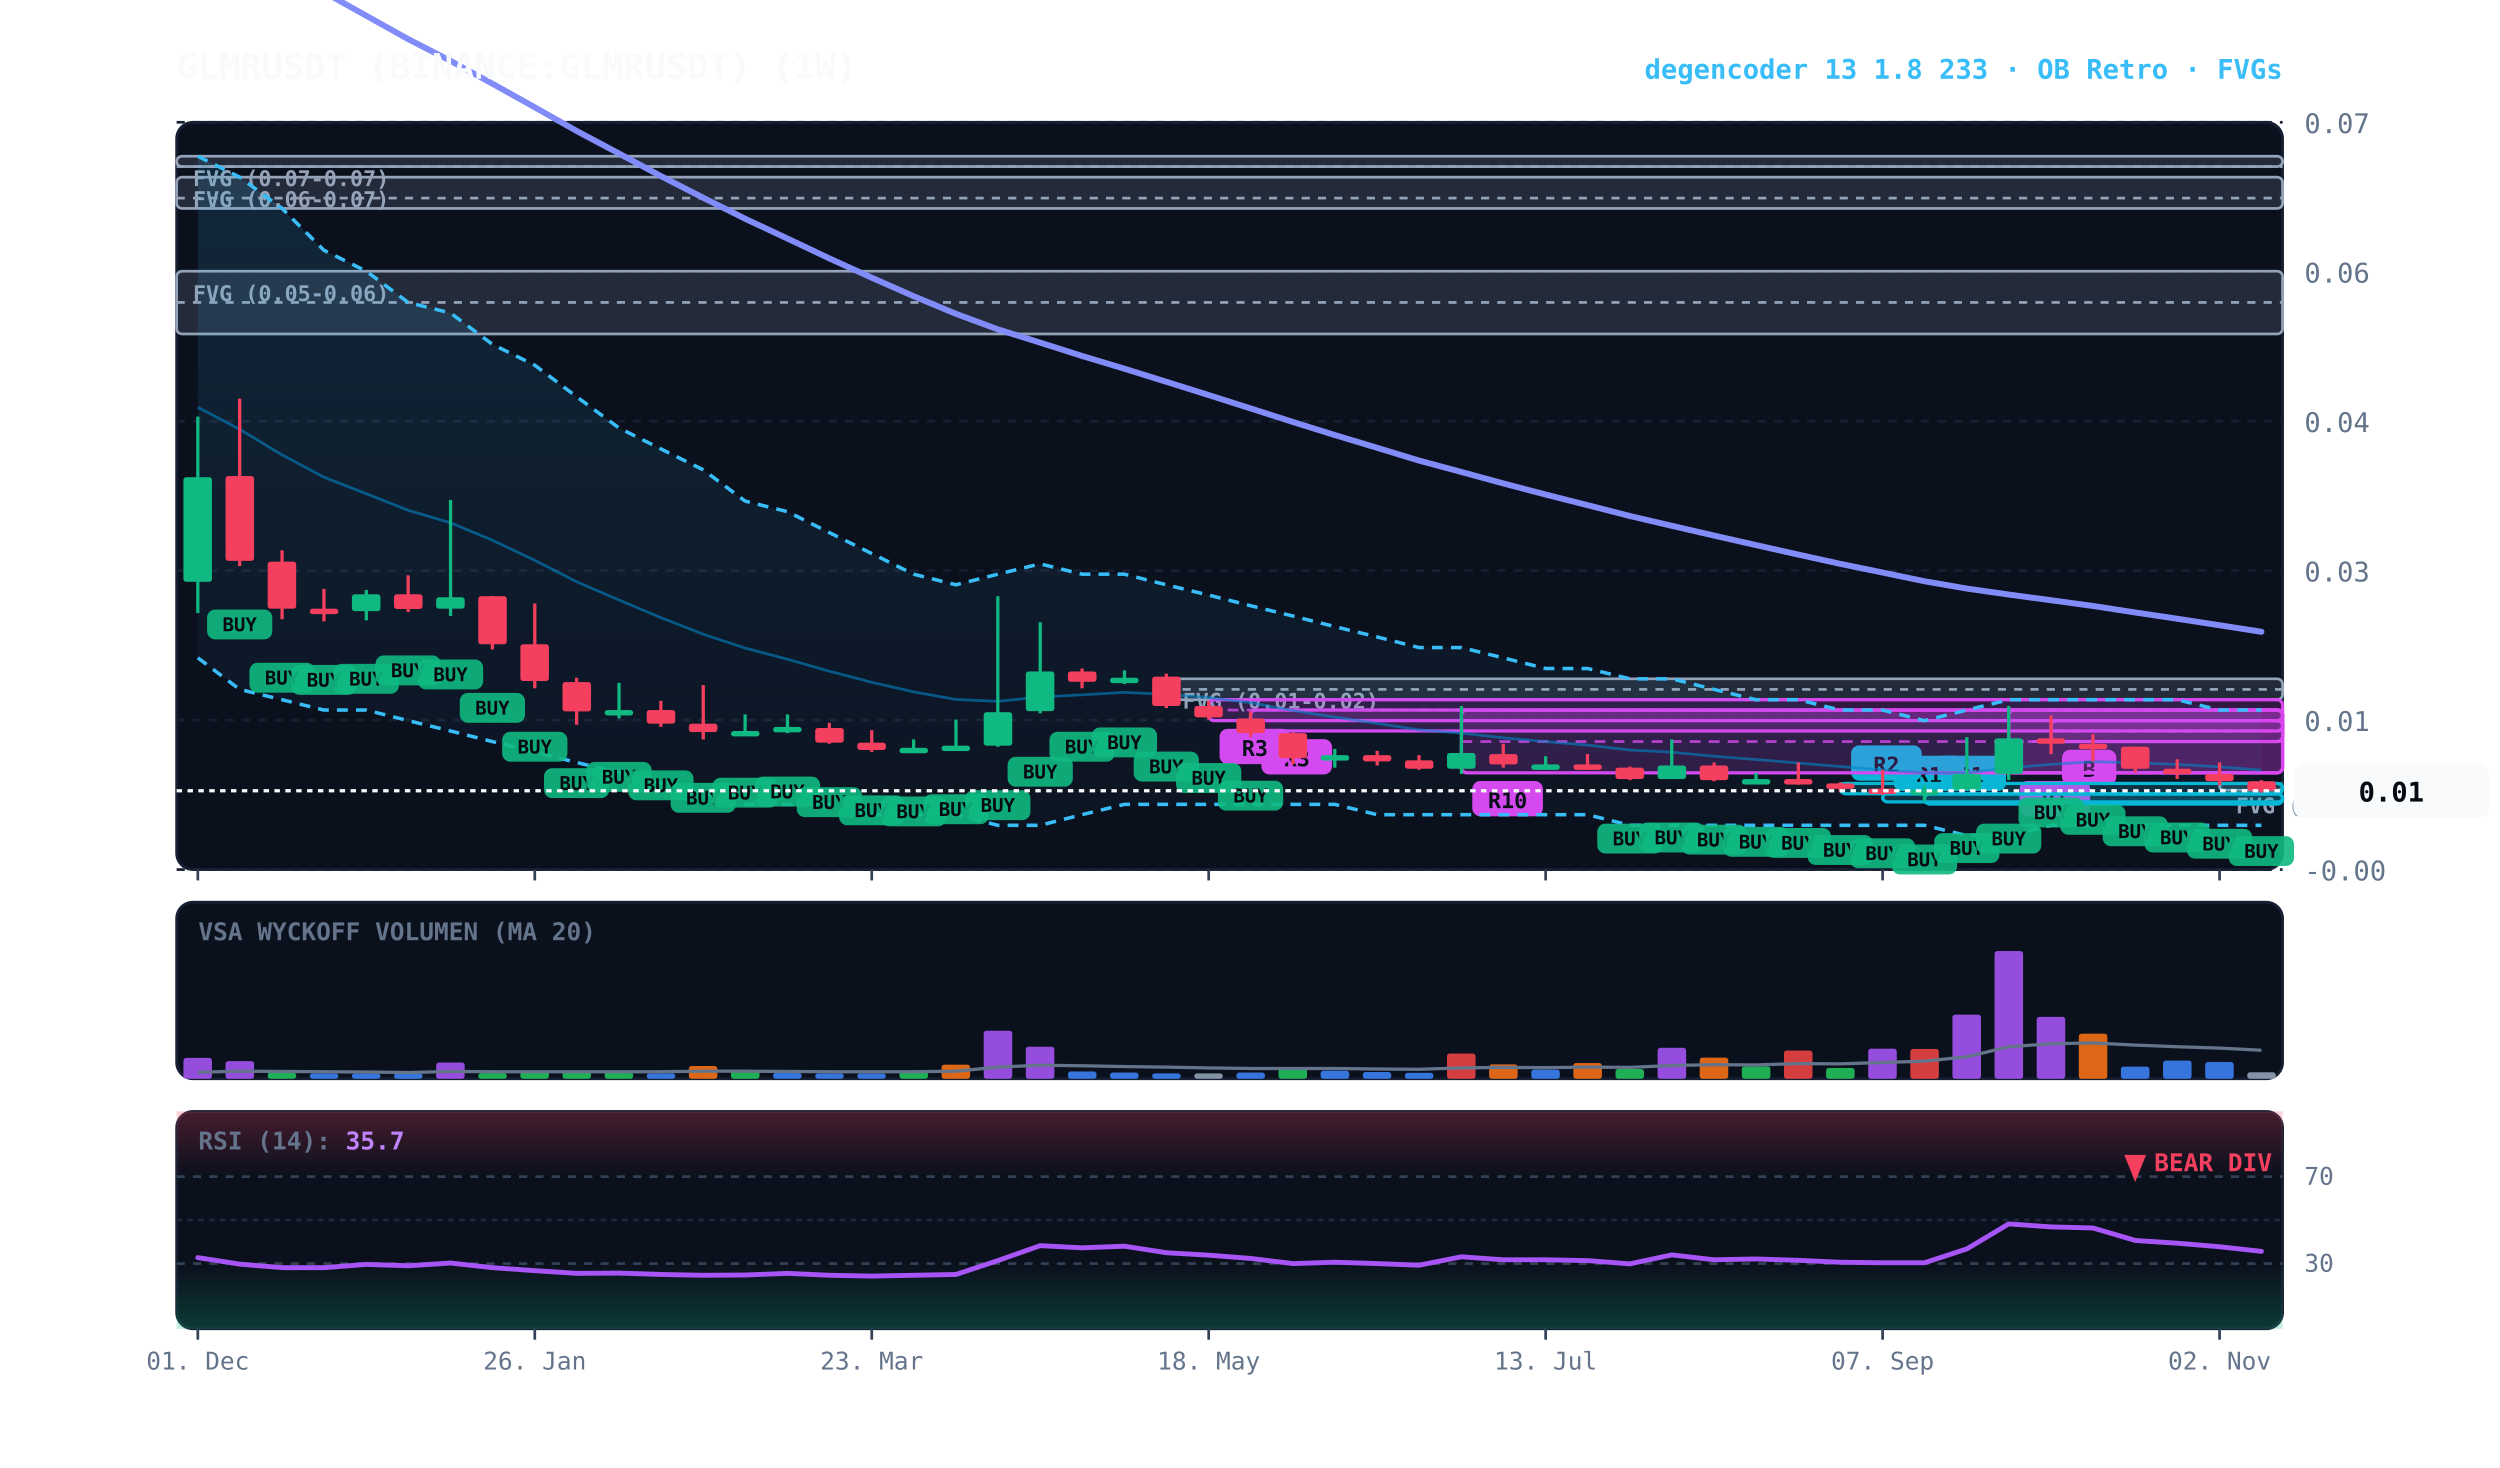
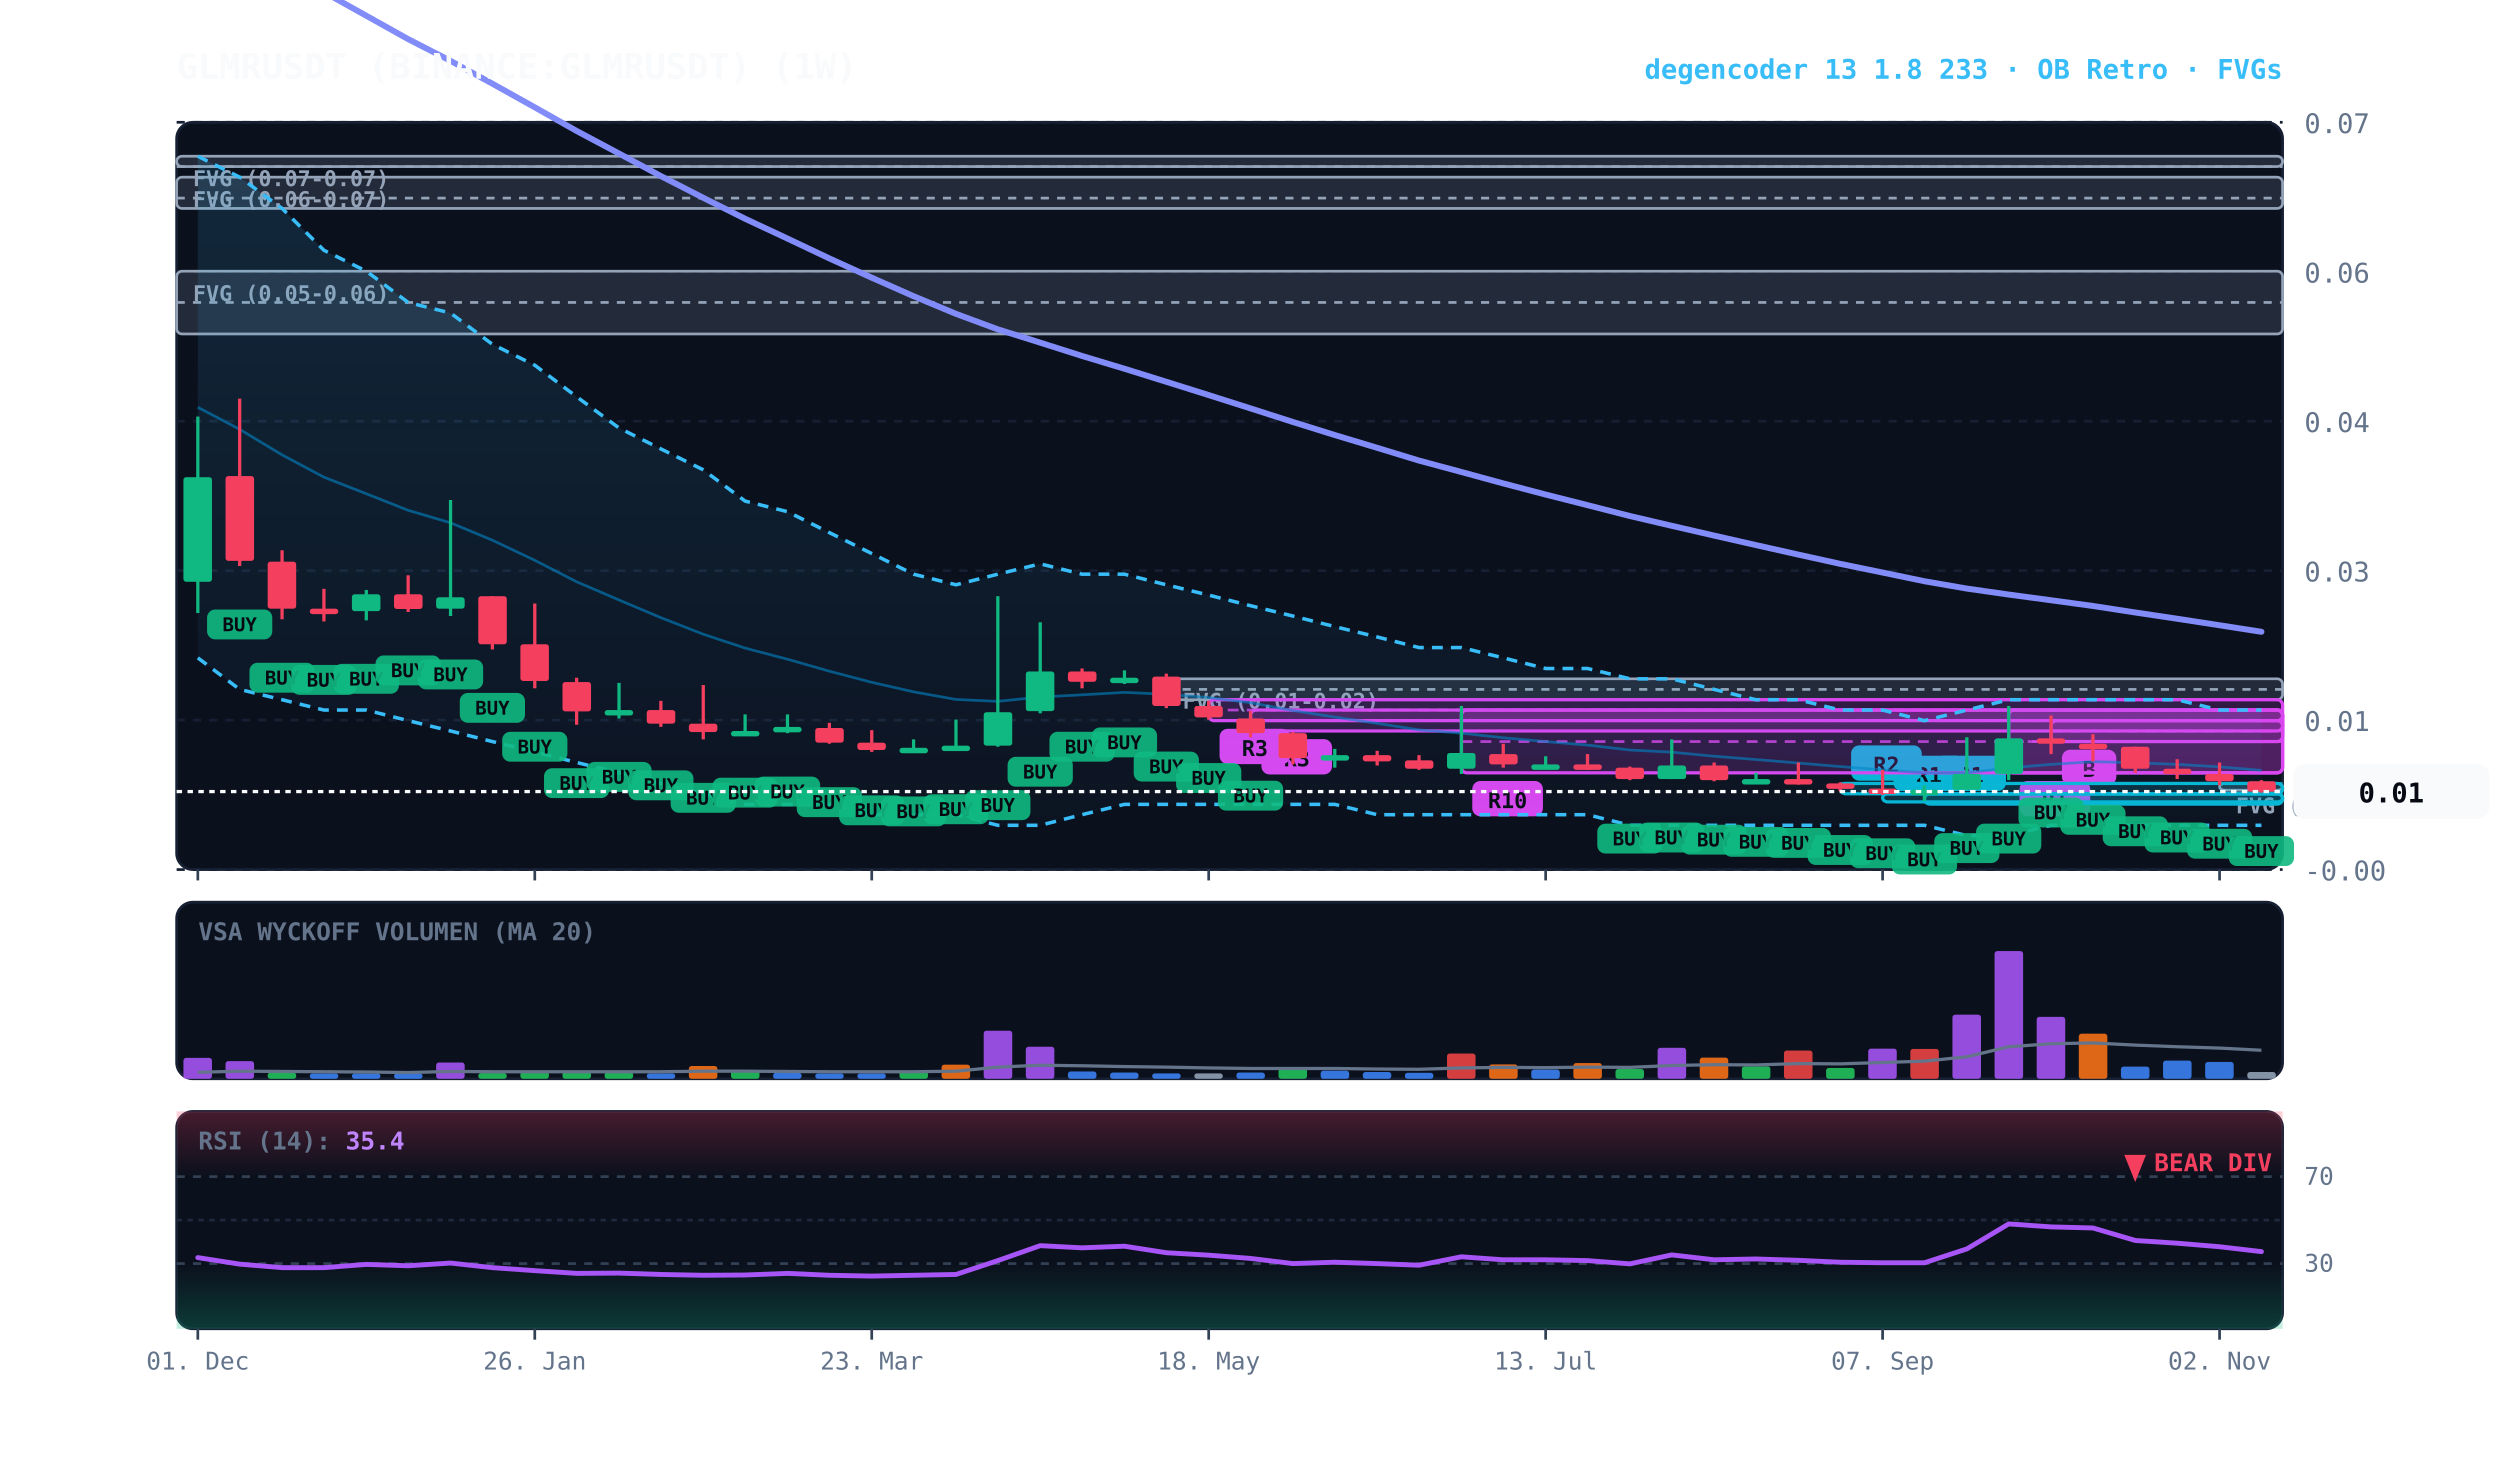
<svg xmlns="http://www.w3.org/2000/svg" viewBox="0 0 920 540" width="100%" height="100%" style="background:#070a13; font-family:'JetBrains Mono', monospace;">
  <defs>
    <linearGradient id="cloud-grad" x1="0%" y1="0%" x2="0%" y2="100%">
      <stop offset="0%" stop-color="#38bdf8" stop-opacity="0.14" />
      <stop offset="100%" stop-color="#38bdf8" stop-opacity="0.02" />
    </linearGradient>
    <linearGradient id="rsi-overbought" x1="0%" y1="0%" x2="0%" y2="100%">
      <stop offset="0%" stop-color="#f43f5e" stop-opacity="0.25" />
      <stop offset="100%" stop-color="#f43f5e" stop-opacity="0.0" />
    </linearGradient>
    <linearGradient id="rsi-oversold" x1="0%" y1="0%" x2="0%" y2="100%">
      <stop offset="0%" stop-color="#10b981" stop-opacity="0.0" />
      <stop offset="100%" stop-color="#10b981" stop-opacity="0.25" />
    </linearGradient>
  </defs>
  <rect x="65" y="45" width="775" height="275" fill="#0b101d" rx="6" stroke="#172033" stroke-width="1" />
  <rect x="65" y="332" width="775" height="65" fill="#0b101d" rx="6" stroke="#172033" stroke-width="1" />
  <rect x="65" y="409" width="775" height="80" fill="#0b101d" rx="6" stroke="#172033" stroke-width="1" />
  <line x1="65" y1="320.0" x2="840" y2="320.0" stroke="#172033" stroke-dasharray="3,3" stroke-width="1" />
  <text x="848" y="324.0" fill="#64748b" font-size="10" text-anchor="start">-0.00</text>
  <line x1="65" y1="265.0" x2="840" y2="265.0" stroke="#172033" stroke-dasharray="3,3" stroke-width="1" />
  <text x="848" y="269.0" fill="#64748b" font-size="10" text-anchor="start">0.01</text>
  <line x1="65" y1="210.0" x2="840" y2="210.0" stroke="#172033" stroke-dasharray="3,3" stroke-width="1" />
  <text x="848" y="214.0" fill="#64748b" font-size="10" text-anchor="start">0.03</text>
  <line x1="65" y1="155.0" x2="840" y2="155.0" stroke="#172033" stroke-dasharray="3,3" stroke-width="1" />
  <text x="848" y="159.0" fill="#64748b" font-size="10" text-anchor="start">0.04</text>
  <line x1="65" y1="100.0" x2="840" y2="100.0" stroke="#172033" stroke-dasharray="3,3" stroke-width="1" />
  <text x="848" y="104.0" fill="#64748b" font-size="10" text-anchor="start">0.06</text>
  <line x1="65" y1="45.0" x2="840" y2="45.0" stroke="#172033" stroke-dasharray="3,3" stroke-width="1" />
  <text x="848" y="49.0" fill="#64748b" font-size="10" text-anchor="start">0.07</text>
  <rect x="816.8" y="288.3" width="23.2" height="2.5" fill="rgba(148, 163, 184, 0.18)" stroke="#94a3b8" stroke-width="1" rx="2" />
  <line x1="816.8" y1="288.3" x2="840" y2="288.3" stroke="#94a3b8" stroke-dasharray="3,3" stroke-width="1" />
  <text x="822.8" y="299.3" fill="#94a3b8" font-size="8" font-weight="bold">FVG (0.01-0.01)</text>
  <rect x="429.2" y="249.8" width="410.8" height="7.7" fill="rgba(148, 163, 184, 0.18)" stroke="#94a3b8" stroke-width="1" rx="2" />
  <line x1="429.2" y1="253.7" x2="840" y2="253.7" stroke="#94a3b8" stroke-dasharray="3,3" stroke-width="1" />
  <text x="435.2" y="260.8" fill="#94a3b8" font-size="8" font-weight="bold">FVG (0.01-0.02)</text>
  <rect x="65.0" y="99.8" width="775.0" height="23.1" fill="rgba(148, 163, 184, 0.18)" stroke="#94a3b8" stroke-width="1" rx="2" />
  <line x1="65.0" y1="111.3" x2="840" y2="111.3" stroke="#94a3b8" stroke-dasharray="3,3" stroke-width="1" />
  <text x="71.0" y="110.8" fill="#94a3b8" font-size="8" font-weight="bold">FVG (0.05-0.06)</text>
  <rect x="65.0" y="65.2" width="775.0" height="11.5" fill="rgba(148, 163, 184, 0.18)" stroke="#94a3b8" stroke-width="1" rx="2" />
  <line x1="65.0" y1="72.9" x2="840" y2="72.9" stroke="#94a3b8" stroke-dasharray="3,3" stroke-width="1" />
  <text x="71.0" y="76.2" fill="#94a3b8" font-size="8" font-weight="bold">FVG (0.06-0.07)</text>
  <rect x="65.0" y="57.5" width="775.0" height="3.8" fill="rgba(148, 163, 184, 0.18)" stroke="#94a3b8" stroke-width="1" rx="2" />
  <line x1="65.0" y1="61.3" x2="840" y2="61.3" stroke="#94a3b8" stroke-dasharray="3,3" stroke-width="1" />
  <text x="71.0" y="68.5" fill="#94a3b8" font-size="8" font-weight="bold">FVG (0.07-0.07)</text>
  <rect x="754.8" y="265.2" width="85.2" height="7.7" fill="rgba(217, 70, 239, 0.18)" stroke="#d946ef" stroke-width="1.2" rx="2" />
  <line x1="754.8" y1="269.0" x2="840" y2="269.0" stroke="#d946ef" stroke-dasharray="4,3" stroke-width="1.0" opacity="0.8" />
  <rect x="758.8" y="275.9" width="20" height="13" fill="#d946ef" rx="3" />
  <text x="768.8" y="285.9" fill="#070a13" font-size="8" font-weight="bold" text-anchor="middle">B</text>
  <rect x="739.2" y="261.3" width="100.8" height="23.1" fill="rgba(217, 70, 239, 0.18)" stroke="#d946ef" stroke-width="1.2" rx="2" />
  <line x1="739.2" y1="272.9" x2="840" y2="272.9" stroke="#d946ef" stroke-dasharray="4,3" stroke-width="1.0" opacity="0.8" />
  <rect x="743.2" y="287.4" width="26" height="13" fill="#d946ef" rx="3" />
  <text x="756.2" y="297.4" fill="#070a13" font-size="8" font-weight="bold" text-anchor="middle">R1</text>
  <rect x="708.2" y="292.1" width="131.8" height="3.8" fill="rgba(6, 182, 212, 0.18)" stroke="#06b6d4" stroke-width="1.2" rx="2" />
  <line x1="708.2" y1="292.1" x2="840" y2="292.1" stroke="#06b6d4" stroke-dasharray="4,3" stroke-width="1.0" opacity="0.8" />
  <rect x="712.2" y="278.1" width="26" height="13" fill="#06b6d4" rx="3" />
  <text x="725.2" y="288.1" fill="#070a13" font-size="8" font-weight="bold" text-anchor="middle">R1</text>
  <rect x="692.8" y="292.1" width="147.2" height="3.0" fill="rgba(6, 182, 212, 0.18)" stroke="#06b6d4" stroke-width="1.2" rx="2" />
  <line x1="692.8" y1="292.1" x2="840" y2="292.1" stroke="#06b6d4" stroke-dasharray="4,3" stroke-width="1.0" opacity="0.8" />
  <rect x="696.8" y="278.1" width="26" height="13" fill="#06b6d4" rx="3" />
  <text x="709.8" y="288.1" fill="#070a13" font-size="8" font-weight="bold" text-anchor="middle">R1</text>
  <rect x="677.2" y="288.3" width="162.8" height="3.8" fill="rgba(6, 182, 212, 0.18)" stroke="#06b6d4" stroke-width="1.2" rx="2" />
  <line x1="677.2" y1="288.3" x2="840" y2="288.3" stroke="#06b6d4" stroke-dasharray="4,3" stroke-width="1.0" opacity="0.8" />
  <rect x="681.2" y="274.3" width="26" height="13" fill="#06b6d4" rx="3" />
  <text x="694.2" y="284.3" fill="#070a13" font-size="8" font-weight="bold" text-anchor="middle">R2</text>
  <rect x="537.8" y="261.3" width="302.2" height="23.1" fill="rgba(217, 70, 239, 0.18)" stroke="#d946ef" stroke-width="1.2" rx="2" />
  <line x1="537.8" y1="272.9" x2="840" y2="272.9" stroke="#d946ef" stroke-dasharray="4,3" stroke-width="1.0" opacity="0.8" />
  <rect x="541.8" y="287.4" width="26" height="13" fill="#d946ef" rx="3" />
  <text x="554.8" y="297.4" fill="#070a13" font-size="8" font-weight="bold" text-anchor="middle">R10</text>
  <rect x="460.2" y="261.3" width="379.8" height="7.7" fill="rgba(217, 70, 239, 0.18)" stroke="#d946ef" stroke-width="1.2" rx="2" />
  <line x1="460.2" y1="265.2" x2="840" y2="265.2" stroke="#d946ef" stroke-dasharray="4,3" stroke-width="1.0" opacity="0.8" />
  <rect x="464.2" y="272.0" width="26" height="13" fill="#d946ef" rx="3" />
  <text x="477.2" y="282.0" fill="#070a13" font-size="8" font-weight="bold" text-anchor="middle">R3</text>
  <rect x="444.8" y="257.5" width="395.2" height="7.7" fill="rgba(217, 70, 239, 0.18)" stroke="#d946ef" stroke-width="1.2" rx="2" />
  <line x1="444.8" y1="261.3" x2="840" y2="261.3" stroke="#d946ef" stroke-dasharray="4,3" stroke-width="1.0" opacity="0.8" />
  <rect x="448.8" y="268.2" width="26" height="13" fill="#d946ef" rx="3" />
  <text x="461.8" y="278.2" fill="#070a13" font-size="8" font-weight="bold" text-anchor="middle">R3</text>
  <polygon points="72.8,57.5 88.2,65.2 103.8,76.7 119.2,92.1 134.8,99.8 150.2,111.3 165.8,115.2 181.2,126.7 196.8,134.4 212.2,146.0 227.8,157.5 243.2,165.2 258.8,172.9 274.2,184.4 289.8,188.3 305.2,196.0 320.8,203.7 336.2,211.3 351.8,215.2 367.2,211.3 382.8,207.5 398.2,211.3 413.8,211.3 429.2,215.2 444.8,219.0 460.2,222.9 475.8,226.7 491.2,230.6 506.8,234.4 522.2,238.3 537.8,238.3 553.2,242.1 568.8,246.0 584.2,246.0 599.8,249.8 615.2,249.8 630.8,253.7 646.2,257.5 661.8,257.5 677.2,261.3 692.8,261.3 708.2,265.2 723.8,261.3 739.2,257.5 754.8,257.5 770.2,257.5 785.8,257.5 801.2,257.5 816.8,261.3 832.2,261.3 832.2,303.7 816.8,303.7 801.2,303.7 785.8,303.7 770.2,303.7 754.8,303.7 739.2,307.5 723.8,307.5 708.2,303.7 692.8,303.7 677.2,303.7 661.8,303.7 646.2,303.7 630.8,303.7 615.2,303.7 599.8,303.7 584.2,299.8 568.8,299.8 553.2,299.8 537.8,299.8 522.2,299.8 506.8,299.8 491.2,296.0 475.8,296.0 460.2,296.0 444.8,296.0 429.2,296.0 413.8,296.0 398.2,299.8 382.8,303.7 367.2,303.7 351.8,299.8 336.2,299.8 320.8,299.8 305.2,296.0 289.8,296.0 274.2,296.0 258.8,292.1 243.2,288.3 227.8,284.4 212.2,280.6 196.8,276.7 181.2,272.9 165.8,269.0 150.2,265.2 134.8,261.3 119.2,261.3 103.8,257.5 88.2,253.7 72.8,242.1" fill="url(#cloud-grad)" />
  <polyline points="72.8,57.5 88.2,65.2 103.8,76.7 119.2,92.1 134.8,99.8 150.2,111.3 165.8,115.2 181.2,126.7 196.8,134.4 212.2,146.0 227.8,157.5 243.2,165.2 258.8,172.9 274.2,184.4 289.8,188.3 305.2,196.0 320.8,203.7 336.2,211.3 351.8,215.2 367.2,211.3 382.8,207.5 398.2,211.3 413.8,211.3 429.2,215.2 444.8,219.0 460.2,222.9 475.8,226.7 491.2,230.6 506.8,234.4 522.2,238.3 537.8,238.3 553.2,242.1 568.8,246.0 584.2,246.0 599.8,249.8 615.2,249.8 630.8,253.7 646.2,257.5 661.8,257.5 677.2,261.3 692.8,261.3 708.2,265.2 723.8,261.3 739.2,257.5 754.8,257.5 770.2,257.5 785.8,257.5 801.2,257.5 816.8,261.3 832.2,261.3" fill="none" stroke="#38bdf8" stroke-width="1.3" stroke-dasharray="4,3" />
  <polyline points="72.8,242.1 88.2,253.7 103.8,257.5 119.2,261.3 134.8,261.3 150.2,265.2 165.8,269.0 181.2,272.9 196.8,276.7 212.2,280.6 227.8,284.4 243.2,288.3 258.8,292.1 274.2,296.0 289.8,296.0 305.2,296.0 320.8,299.8 336.2,299.8 351.8,299.8 367.2,303.7 382.8,303.7 398.2,299.8 413.8,296.0 429.2,296.0 444.8,296.0 460.2,296.0 475.8,296.0 491.2,296.0 506.8,299.8 522.2,299.8 537.8,299.8 553.2,299.8 568.8,299.8 584.2,299.8 599.8,303.7 615.2,303.7 630.8,303.7 646.2,303.7 661.8,303.7 677.2,303.7 692.8,303.7 708.2,303.7 723.8,307.5 739.2,307.5 754.8,303.7 770.2,303.7 785.8,303.7 801.2,303.7 816.8,303.7 832.2,303.7" fill="none" stroke="#38bdf8" stroke-width="1.3" stroke-dasharray="4,3" />
-   <polyline points="72.8,149.9 88.2,158.0 103.8,167.4 119.2,175.6 134.8,181.7 150.2,187.8 165.8,192.4 181.2,198.8 196.8,206.2 212.2,214.1 227.8,220.8 243.2,227.3 258.8,233.4 274.2,238.5 289.8,242.6 305.2,247.0 320.8,251.1 336.2,254.6 351.8,257.4 367.2,258.1 382.8,256.5 398.2,255.7 413.8,254.8 429.2,255.5 444.8,256.7 460.2,258.6 475.8,261.5 491.2,263.9 506.8,266.2 522.2,268.6 537.8,269.8 553.2,271.5 568.8,272.9 584.2,274.2 599.8,276.0 615.2,276.8 630.8,278.3 646.2,279.5 661.8,280.8 677.2,282.1 692.8,283.3 708.2,284.4 723.8,284.4 739.2,282.6 754.8,281.3 770.2,280.3 785.8,280.7 801.2,281.3 816.8,282.2 832.2,283.4" fill="none" stroke="#0284c7" stroke-width="1.0" stroke-opacity="0.6" />
+   <polyline points="72.8,149.9 88.2,158.0 103.8,167.4 119.2,175.6 134.8,181.7 150.2,187.8 165.8,192.4 181.2,198.8 196.8,206.2 212.2,214.1 227.8,220.8 243.2,227.3 258.8,233.4 274.2,238.5 289.8,242.6 305.2,247.0 320.8,251.1 336.2,254.6 351.8,257.4 367.2,258.1 382.8,256.5 398.2,255.7 413.8,254.8 429.2,255.5 444.8,256.7 460.2,258.6 475.8,261.5 491.2,263.9 506.8,266.2 522.2,268.6 537.8,269.8 553.2,271.5 568.8,272.9 584.2,274.2 599.8,276.0 615.2,276.8 630.8,278.3 646.2,279.5 661.8,280.8 677.2,282.1 692.8,283.3 708.2,284.4 723.8,284.4 739.2,282.6 754.8,281.3 770.2,280.3 785.8,280.7 801.2,281.3 816.8,282.2 832.2,283.5" fill="none" stroke="#0284c7" stroke-width="1.0" stroke-opacity="0.6" />
  <polyline points="72.8,-31.1 88.2,-21.8 103.8,-12.2 119.2,-2.9 134.8,5.8 150.2,14.4 165.8,22.4 181.2,30.8 196.8,39.5 212.2,48.2 227.8,56.5 243.2,64.8 258.8,72.8 274.2,80.5 289.8,87.8 305.2,95.1 320.8,102.2 336.2,109.0 351.8,115.5 367.2,121.2 382.8,126.1 398.2,131.0 413.8,135.7 429.2,140.5 444.8,145.4 460.2,150.3 475.8,155.3 491.2,160.1 506.8,164.8 522.2,169.5 537.8,173.7 553.2,177.9 568.8,182.0 584.2,185.9 599.8,189.9 615.2,193.5 630.8,197.1 646.2,200.6 661.8,204.1 677.2,207.5 692.8,210.7 708.2,213.9 723.8,216.6 739.2,218.8 754.8,220.9 770.2,223.0 785.8,225.4 801.2,227.7 816.8,230.1 832.2,232.5" fill="none" stroke="#818cf8" stroke-width="2.2" stroke-linecap="round" />
  <line x1="72.8" y1="153.3" x2="72.8" y2="225.6" stroke="#10b981" stroke-width="1.2" />
  <rect x="67.5" y="175.6" width="10.5" height="38.5" fill="#10b981" rx="1" />
  <line x1="88.2" y1="146.7" x2="88.2" y2="208.3" stroke="#f43f5e" stroke-width="1.2" />
  <rect x="83.0" y="175.2" width="10.5" height="31.2" fill="#f43f5e" rx="1" />
  <rect x="76.2" y="224.3" width="24" height="11" fill="#10b981" rx="3" opacity="0.9" />
  <text x="88.2" y="232.3" fill="#070a13" font-size="7" font-weight="bold" text-anchor="middle">BUY</text>
  <line x1="103.8" y1="202.5" x2="103.8" y2="227.9" stroke="#f43f5e" stroke-width="1.2" />
  <rect x="98.5" y="206.7" width="10.5" height="17.3" fill="#f43f5e" rx="1" />
  <rect x="91.8" y="243.9" width="24" height="11" fill="#10b981" rx="3" opacity="0.9" />
  <text x="103.8" y="251.9" fill="#070a13" font-size="7" font-weight="bold" text-anchor="middle">BUY</text>
  <line x1="119.2" y1="216.7" x2="119.2" y2="228.7" stroke="#f43f5e" stroke-width="1.2" />
  <rect x="114.0" y="224.0" width="10.5" height="2.0" fill="#f43f5e" rx="1" />
  <rect x="107.2" y="244.7" width="24" height="11" fill="#10b981" rx="3" opacity="0.9" />
  <text x="119.2" y="252.7" fill="#070a13" font-size="7" font-weight="bold" text-anchor="middle">BUY</text>
  <line x1="134.8" y1="217.1" x2="134.8" y2="228.3" stroke="#10b981" stroke-width="1.2" />
  <rect x="129.5" y="218.7" width="10.5" height="6.2" fill="#10b981" rx="1" />
  <rect x="122.8" y="244.3" width="24" height="11" fill="#10b981" rx="3" opacity="0.9" />
  <text x="134.8" y="252.3" fill="#070a13" font-size="7" font-weight="bold" text-anchor="middle">BUY</text>
  <line x1="150.2" y1="211.7" x2="150.2" y2="225.2" stroke="#f43f5e" stroke-width="1.2" />
  <rect x="145.0" y="218.7" width="10.5" height="5.4" fill="#f43f5e" rx="1" />
  <rect x="138.2" y="241.2" width="24" height="11" fill="#10b981" rx="3" opacity="0.9" />
  <text x="150.2" y="249.2" fill="#070a13" font-size="7" font-weight="bold" text-anchor="middle">BUY</text>
  <line x1="165.8" y1="184.0" x2="165.8" y2="226.7" stroke="#10b981" stroke-width="1.2" />
  <rect x="160.5" y="219.8" width="10.5" height="4.2" fill="#10b981" rx="1" />
  <rect x="153.8" y="242.7" width="24" height="11" fill="#10b981" rx="3" opacity="0.9" />
  <text x="165.8" y="250.7" fill="#070a13" font-size="7" font-weight="bold" text-anchor="middle">BUY</text>
  <line x1="181.2" y1="219.4" x2="181.2" y2="239.0" stroke="#f43f5e" stroke-width="1.2" />
  <rect x="176.0" y="219.4" width="10.5" height="17.7" fill="#f43f5e" rx="1" />
  <rect x="169.2" y="255.0" width="24" height="11" fill="#10b981" rx="3" opacity="0.9" />
  <text x="181.2" y="263.0" fill="#070a13" font-size="7" font-weight="bold" text-anchor="middle">BUY</text>
  <line x1="196.8" y1="222.1" x2="196.8" y2="253.3" stroke="#f43f5e" stroke-width="1.2" />
  <rect x="191.5" y="237.1" width="10.5" height="13.5" fill="#f43f5e" rx="1" />
  <rect x="184.8" y="269.3" width="24" height="11" fill="#10b981" rx="3" opacity="0.9" />
  <text x="196.8" y="277.3" fill="#070a13" font-size="7" font-weight="bold" text-anchor="middle">BUY</text>
  <line x1="212.2" y1="249.4" x2="212.2" y2="266.7" stroke="#f43f5e" stroke-width="1.2" />
  <rect x="207.0" y="251.0" width="10.5" height="10.8" fill="#f43f5e" rx="1" />
  <rect x="200.2" y="282.7" width="24" height="11" fill="#10b981" rx="3" opacity="0.9" />
  <text x="212.2" y="290.7" fill="#070a13" font-size="7" font-weight="bold" text-anchor="middle">BUY</text>
  <line x1="227.8" y1="251.3" x2="227.8" y2="264.4" stroke="#10b981" stroke-width="1.2" />
  <rect x="222.5" y="261.3" width="10.5" height="2.0" fill="#10b981" rx="1" />
  <rect x="215.8" y="280.4" width="24" height="11" fill="#10b981" rx="3" opacity="0.9" />
  <text x="227.8" y="288.4" fill="#070a13" font-size="7" font-weight="bold" text-anchor="middle">BUY</text>
  <line x1="243.2" y1="257.9" x2="243.2" y2="267.5" stroke="#f43f5e" stroke-width="1.2" />
  <rect x="238.0" y="261.3" width="10.5" height="5.0" fill="#f43f5e" rx="1" />
  <rect x="231.2" y="283.5" width="24" height="11" fill="#10b981" rx="3" opacity="0.9" />
  <text x="243.2" y="291.5" fill="#070a13" font-size="7" font-weight="bold" text-anchor="middle">BUY</text>
  <line x1="258.8" y1="252.1" x2="258.8" y2="272.1" stroke="#f43f5e" stroke-width="1.2" />
  <rect x="253.5" y="266.3" width="10.5" height="3.1" fill="#f43f5e" rx="1" />
  <rect x="246.8" y="288.1" width="24" height="11" fill="#10b981" rx="3" opacity="0.9" />
  <text x="258.8" y="296.1" fill="#070a13" font-size="7" font-weight="bold" text-anchor="middle">BUY</text>
  <line x1="274.2" y1="262.9" x2="274.2" y2="270.2" stroke="#10b981" stroke-width="1.2" />
  <rect x="269.0" y="269.0" width="10.5" height="2.0" fill="#10b981" rx="1" />
  <rect x="262.2" y="286.2" width="24" height="11" fill="#10b981" rx="3" opacity="0.9" />
  <text x="274.2" y="294.2" fill="#070a13" font-size="7" font-weight="bold" text-anchor="middle">BUY</text>
  <line x1="289.8" y1="262.9" x2="289.8" y2="269.8" stroke="#10b981" stroke-width="1.2" />
  <rect x="284.5" y="267.5" width="10.5" height="2.0" fill="#10b981" rx="1" />
  <rect x="277.8" y="285.8" width="24" height="11" fill="#10b981" rx="3" opacity="0.9" />
  <text x="289.8" y="293.8" fill="#070a13" font-size="7" font-weight="bold" text-anchor="middle">BUY</text>
  <line x1="305.2" y1="266.0" x2="305.2" y2="273.7" stroke="#f43f5e" stroke-width="1.2" />
  <rect x="300.0" y="267.9" width="10.5" height="5.4" fill="#f43f5e" rx="1" />
  <rect x="293.2" y="289.7" width="24" height="11" fill="#10b981" rx="3" opacity="0.9" />
  <text x="305.2" y="297.7" fill="#070a13" font-size="7" font-weight="bold" text-anchor="middle">BUY</text>
  <line x1="320.8" y1="268.7" x2="320.8" y2="276.7" stroke="#f43f5e" stroke-width="1.2" />
  <rect x="315.5" y="273.3" width="10.5" height="2.7" fill="#f43f5e" rx="1" />
  <rect x="308.8" y="292.7" width="24" height="11" fill="#10b981" rx="3" opacity="0.9" />
  <text x="320.8" y="300.7" fill="#070a13" font-size="7" font-weight="bold" text-anchor="middle">BUY</text>
  <line x1="336.2" y1="272.1" x2="336.2" y2="277.1" stroke="#10b981" stroke-width="1.2" />
  <rect x="331.0" y="275.2" width="10.5" height="2.0" fill="#10b981" rx="1" />
  <rect x="324.2" y="293.1" width="24" height="11" fill="#10b981" rx="3" opacity="0.9" />
  <text x="336.2" y="301.1" fill="#070a13" font-size="7" font-weight="bold" text-anchor="middle">BUY</text>
  <line x1="351.8" y1="264.8" x2="351.8" y2="276.3" stroke="#10b981" stroke-width="1.2" />
  <rect x="346.5" y="274.4" width="10.5" height="2.0" fill="#10b981" rx="1" />
  <rect x="339.8" y="292.3" width="24" height="11" fill="#10b981" rx="3" opacity="0.9" />
  <text x="351.8" y="300.3" fill="#070a13" font-size="7" font-weight="bold" text-anchor="middle">BUY</text>
  <line x1="367.2" y1="219.4" x2="367.2" y2="274.8" stroke="#10b981" stroke-width="1.2" />
  <rect x="362.0" y="262.1" width="10.5" height="12.3" fill="#10b981" rx="1" />
  <rect x="355.2" y="290.8" width="24" height="11" fill="#10b981" rx="3" opacity="0.9" />
  <text x="367.2" y="298.8" fill="#070a13" font-size="7" font-weight="bold" text-anchor="middle">BUY</text>
  <line x1="382.8" y1="229.0" x2="382.8" y2="262.5" stroke="#10b981" stroke-width="1.2" />
  <rect x="377.5" y="247.1" width="10.5" height="14.6" fill="#10b981" rx="1" />
  <rect x="370.8" y="278.5" width="24" height="11" fill="#10b981" rx="3" opacity="0.9" />
  <text x="382.8" y="286.5" fill="#070a13" font-size="7" font-weight="bold" text-anchor="middle">BUY</text>
  <line x1="398.2" y1="246.0" x2="398.2" y2="253.3" stroke="#f43f5e" stroke-width="1.2" />
  <rect x="393.0" y="247.1" width="10.5" height="3.8" fill="#f43f5e" rx="1" />
  <rect x="386.2" y="269.3" width="24" height="11" fill="#10b981" rx="3" opacity="0.9" />
  <text x="398.2" y="277.3" fill="#070a13" font-size="7" font-weight="bold" text-anchor="middle">BUY</text>
  <line x1="413.8" y1="246.7" x2="413.8" y2="251.7" stroke="#10b981" stroke-width="1.2" />
  <rect x="408.5" y="249.4" width="10.5" height="2.0" fill="#10b981" rx="1" />
  <rect x="401.8" y="267.7" width="24" height="11" fill="#10b981" rx="3" opacity="0.9" />
  <text x="413.8" y="275.7" fill="#070a13" font-size="7" font-weight="bold" text-anchor="middle">BUY</text>
  <line x1="429.2" y1="247.9" x2="429.2" y2="260.6" stroke="#f43f5e" stroke-width="1.2" />
  <rect x="424.0" y="249.0" width="10.5" height="10.8" fill="#f43f5e" rx="1" />
  <rect x="417.2" y="276.6" width="24" height="11" fill="#10b981" rx="3" opacity="0.9" />
  <text x="429.2" y="284.6" fill="#070a13" font-size="7" font-weight="bold" text-anchor="middle">BUY</text>
  <line x1="444.8" y1="257.9" x2="444.8" y2="264.8" stroke="#f43f5e" stroke-width="1.2" />
  <rect x="439.5" y="259.8" width="10.5" height="4.2" fill="#f43f5e" rx="1" />
  <rect x="432.8" y="280.8" width="24" height="11" fill="#10b981" rx="3" opacity="0.9" />
  <text x="444.8" y="288.8" fill="#070a13" font-size="7" font-weight="bold" text-anchor="middle">BUY</text>
  <line x1="460.2" y1="261.7" x2="460.2" y2="271.3" stroke="#f43f5e" stroke-width="1.2" />
  <rect x="455.0" y="264.4" width="10.5" height="5.4" fill="#f43f5e" rx="1" />
  <rect x="448.2" y="287.3" width="24" height="11" fill="#10b981" rx="3" opacity="0.9" />
  <text x="460.2" y="295.3" fill="#070a13" font-size="7" font-weight="bold" text-anchor="middle">BUY</text>
  <line x1="475.8" y1="269.4" x2="475.8" y2="281.3" stroke="#f43f5e" stroke-width="1.2" />
  <rect x="470.5" y="269.8" width="10.5" height="9.2" fill="#f43f5e" rx="1" />
  <line x1="491.2" y1="275.6" x2="491.2" y2="282.5" stroke="#10b981" stroke-width="1.2" />
  <rect x="486.0" y="277.9" width="10.5" height="2.0" fill="#10b981" rx="1" />
  <line x1="506.8" y1="276.3" x2="506.8" y2="281.7" stroke="#f43f5e" stroke-width="1.2" />
  <rect x="501.5" y="277.9" width="10.5" height="2.3" fill="#f43f5e" rx="1" />
  <line x1="522.2" y1="277.9" x2="522.2" y2="283.3" stroke="#f43f5e" stroke-width="1.2" />
  <rect x="517.0" y="279.8" width="10.5" height="3.1" fill="#f43f5e" rx="1" />
  <line x1="537.8" y1="259.8" x2="537.8" y2="284.8" stroke="#10b981" stroke-width="1.2" />
  <rect x="532.5" y="277.1" width="10.5" height="5.8" fill="#10b981" rx="1" />
  <line x1="553.2" y1="273.7" x2="553.2" y2="282.5" stroke="#f43f5e" stroke-width="1.2" />
  <rect x="548.0" y="277.5" width="10.5" height="3.8" fill="#f43f5e" rx="1" />
  <line x1="568.8" y1="278.3" x2="568.8" y2="282.5" stroke="#10b981" stroke-width="1.2" />
  <rect x="563.5" y="281.3" width="10.5" height="2.0" fill="#10b981" rx="1" />
  <line x1="584.2" y1="277.5" x2="584.2" y2="283.3" stroke="#f43f5e" stroke-width="1.2" />
  <rect x="579.0" y="281.3" width="10.5" height="2.0" fill="#f43f5e" rx="1" />
  <line x1="599.8" y1="282.1" x2="599.8" y2="287.1" stroke="#f43f5e" stroke-width="1.2" />
  <rect x="594.5" y="282.5" width="10.5" height="4.2" fill="#f43f5e" rx="1" />
  <rect x="587.8" y="303.1" width="24" height="11" fill="#10b981" rx="3" opacity="0.9" />
  <text x="599.8" y="311.1" fill="#070a13" font-size="7" font-weight="bold" text-anchor="middle">BUY</text>
  <line x1="615.2" y1="272.1" x2="615.2" y2="286.7" stroke="#10b981" stroke-width="1.2" />
  <rect x="610.0" y="281.7" width="10.5" height="5.0" fill="#10b981" rx="1" />
  <rect x="603.2" y="302.7" width="24" height="11" fill="#10b981" rx="3" opacity="0.9" />
  <text x="615.2" y="310.7" fill="#070a13" font-size="7" font-weight="bold" text-anchor="middle">BUY</text>
  <line x1="630.8" y1="280.6" x2="630.8" y2="287.5" stroke="#f43f5e" stroke-width="1.2" />
  <rect x="625.5" y="281.7" width="10.5" height="5.4" fill="#f43f5e" rx="1" />
  <rect x="618.8" y="303.5" width="24" height="11" fill="#10b981" rx="3" opacity="0.9" />
  <text x="630.8" y="311.5" fill="#070a13" font-size="7" font-weight="bold" text-anchor="middle">BUY</text>
  <line x1="646.2" y1="284.4" x2="646.2" y2="288.3" stroke="#10b981" stroke-width="1.2" />
  <rect x="641.0" y="286.7" width="10.5" height="2.0" fill="#10b981" rx="1" />
  <rect x="634.2" y="304.3" width="24" height="11" fill="#10b981" rx="3" opacity="0.9" />
  <text x="646.2" y="312.3" fill="#070a13" font-size="7" font-weight="bold" text-anchor="middle">BUY</text>
  <line x1="661.8" y1="280.6" x2="661.8" y2="288.7" stroke="#f43f5e" stroke-width="1.2" />
  <rect x="656.5" y="286.7" width="10.5" height="2.0" fill="#f43f5e" rx="1" />
  <rect x="649.8" y="304.7" width="24" height="11" fill="#10b981" rx="3" opacity="0.9" />
  <text x="661.8" y="312.7" fill="#070a13" font-size="7" font-weight="bold" text-anchor="middle">BUY</text>
  <line x1="677.2" y1="287.9" x2="677.2" y2="291.3" stroke="#f43f5e" stroke-width="1.2" />
  <rect x="672.0" y="288.3" width="10.5" height="2.0" fill="#f43f5e" rx="1" />
  <rect x="665.2" y="307.3" width="24" height="11" fill="#10b981" rx="3" opacity="0.9" />
  <text x="677.2" y="315.3" fill="#070a13" font-size="7" font-weight="bold" text-anchor="middle">BUY</text>
  <line x1="692.8" y1="283.3" x2="692.8" y2="292.5" stroke="#f43f5e" stroke-width="1.2" />
  <rect x="687.5" y="290.2" width="10.5" height="2.0" fill="#f43f5e" rx="1" />
  <rect x="680.8" y="308.5" width="24" height="11" fill="#10b981" rx="3" opacity="0.9" />
  <text x="692.8" y="316.5" fill="#070a13" font-size="7" font-weight="bold" text-anchor="middle">BUY</text>
  <line x1="708.2" y1="289.0" x2="708.2" y2="294.8" stroke="#10b981" stroke-width="1.2" />
  <rect x="703.0" y="290.6" width="10.5" height="2.0" fill="#10b981" rx="1" />
  <rect x="696.2" y="310.8" width="24" height="11" fill="#10b981" rx="3" opacity="0.9" />
  <text x="708.2" y="318.8" fill="#070a13" font-size="7" font-weight="bold" text-anchor="middle">BUY</text>
  <line x1="723.8" y1="271.3" x2="723.8" y2="290.6" stroke="#10b981" stroke-width="1.2" />
  <rect x="718.5" y="284.8" width="10.5" height="5.8" fill="#10b981" rx="1" />
  <rect x="711.8" y="306.6" width="24" height="11" fill="#10b981" rx="3" opacity="0.9" />
  <text x="723.8" y="314.6" fill="#070a13" font-size="7" font-weight="bold" text-anchor="middle">BUY</text>
  <line x1="739.2" y1="259.8" x2="739.2" y2="287.1" stroke="#10b981" stroke-width="1.2" />
  <rect x="734.0" y="271.7" width="10.5" height="13.1" fill="#10b981" rx="1" />
  <rect x="727.2" y="303.1" width="24" height="11" fill="#10b981" rx="3" opacity="0.9" />
  <text x="739.2" y="311.1" fill="#070a13" font-size="7" font-weight="bold" text-anchor="middle">BUY</text>
  <line x1="754.8" y1="263.3" x2="754.8" y2="277.5" stroke="#f43f5e" stroke-width="1.2" />
  <rect x="749.5" y="271.7" width="10.5" height="2.0" fill="#f43f5e" rx="1" />
  <rect x="742.8" y="293.5" width="24" height="11" fill="#10b981" rx="3" opacity="0.9" />
  <text x="754.8" y="301.5" fill="#070a13" font-size="7" font-weight="bold" text-anchor="middle">BUY</text>
  <line x1="770.2" y1="270.2" x2="770.2" y2="280.2" stroke="#f43f5e" stroke-width="1.2" />
  <rect x="765.0" y="273.7" width="10.5" height="2.0" fill="#f43f5e" rx="1" />
  <rect x="758.2" y="296.2" width="24" height="11" fill="#10b981" rx="3" opacity="0.9" />
  <text x="770.2" y="304.2" fill="#070a13" font-size="7" font-weight="bold" text-anchor="middle">BUY</text>
  <line x1="785.8" y1="274.8" x2="785.8" y2="284.4" stroke="#f43f5e" stroke-width="1.2" />
  <rect x="780.5" y="274.8" width="10.5" height="8.1" fill="#f43f5e" rx="1" />
  <rect x="773.8" y="300.4" width="24" height="11" fill="#10b981" rx="3" opacity="0.9" />
  <text x="785.8" y="308.4" fill="#070a13" font-size="7" font-weight="bold" text-anchor="middle">BUY</text>
  <line x1="801.2" y1="279.4" x2="801.2" y2="286.7" stroke="#f43f5e" stroke-width="1.2" />
  <rect x="796.0" y="282.9" width="10.5" height="2.0" fill="#f43f5e" rx="1" />
  <rect x="789.2" y="302.7" width="24" height="11" fill="#10b981" rx="3" opacity="0.9" />
  <text x="801.2" y="310.7" fill="#070a13" font-size="7" font-weight="bold" text-anchor="middle">BUY</text>
  <line x1="816.8" y1="280.6" x2="816.8" y2="289.0" stroke="#f43f5e" stroke-width="1.2" />
  <rect x="811.5" y="284.8" width="10.5" height="2.7" fill="#f43f5e" rx="1" />
  <rect x="804.8" y="305.0" width="24" height="11" fill="#10b981" rx="3" opacity="0.9" />
  <text x="816.8" y="313.0" fill="#070a13" font-size="7" font-weight="bold" text-anchor="middle">BUY</text>
  <line x1="832.2" y1="287.1" x2="832.2" y2="291.7" stroke="#f43f5e" stroke-width="1.2" />
-   <rect x="827.0" y="287.5" width="10.5" height="3.5" fill="#f43f5e" rx="1" />
+   <rect x="827.0" y="287.5" width="10.5" height="3.8" fill="#f43f5e" rx="1" />
  <rect x="820.2" y="307.7" width="24" height="11" fill="#10b981" rx="3" opacity="0.9" />
  <text x="832.2" y="315.7" fill="#070a13" font-size="7" font-weight="bold" text-anchor="middle">BUY</text>
-   <line x1="65" y1="291.0" x2="840" y2="291.0" stroke="#f8fafc" stroke-width="1.2" stroke-dasharray="2,2" />
-   <rect x="844" y="281.0" width="72" height="20" fill="#f8fafc" rx="4" />
-   <text x="880" y="295.0" fill="#070a13" font-size="10" font-weight="bold" text-anchor="middle">0.01</text>
+   <line x1="65" y1="291.3" x2="840" y2="291.3" stroke="#f8fafc" stroke-width="1.2" stroke-dasharray="2,2" />
+   <rect x="844" y="281.3" width="72" height="20" fill="#f8fafc" rx="4" />
+   <text x="880" y="295.3" fill="#070a13" font-size="10" font-weight="bold" text-anchor="middle">0.01</text>
  <text x="73" y="346" fill="#64748b" font-size="9" font-weight="bold">VSA WYCKOFF VOLUMEN (MA 20)</text>
  <rect x="67.5" y="389.3" width="10.5" height="7.7" fill="#a855f7" opacity="0.88" rx="1" />
  <rect x="83.0" y="390.5" width="10.5" height="6.5" fill="#a855f7" opacity="0.88" rx="1" />
  <rect x="98.5" y="394.7" width="10.5" height="2.3" fill="#22c55e" opacity="0.88" rx="1" />
  <rect x="114.0" y="395.0" width="10.5" height="2.0" fill="#3b82f6" opacity="0.88" rx="1" />
  <rect x="129.5" y="395.0" width="10.5" height="2.0" fill="#3b82f6" opacity="0.88" rx="1" />
  <rect x="145.0" y="395.0" width="10.5" height="2.0" fill="#3b82f6" opacity="0.88" rx="1" />
  <rect x="160.5" y="391.0" width="10.5" height="6.0" fill="#a855f7" opacity="0.88" rx="1" />
  <rect x="176.0" y="394.9" width="10.5" height="2.1" fill="#22c55e" opacity="0.88" rx="1" />
  <rect x="191.5" y="394.3" width="10.5" height="2.7" fill="#22c55e" opacity="0.88" rx="1" />
  <rect x="207.0" y="394.3" width="10.5" height="2.7" fill="#22c55e" opacity="0.88" rx="1" />
  <rect x="222.5" y="394.5" width="10.5" height="2.5" fill="#22c55e" opacity="0.88" rx="1" />
  <rect x="238.0" y="395.0" width="10.5" height="2.0" fill="#3b82f6" opacity="0.88" rx="1" />
  <rect x="253.5" y="392.3" width="10.5" height="4.7" fill="#f97316" opacity="0.88" rx="1" />
  <rect x="269.0" y="394.0" width="10.5" height="3.0" fill="#22c55e" opacity="0.88" rx="1" />
  <rect x="284.5" y="394.8" width="10.5" height="2.2" fill="#3b82f6" opacity="0.88" rx="1" />
  <rect x="300.0" y="395.0" width="10.5" height="2.0" fill="#3b82f6" opacity="0.88" rx="1" />
  <rect x="315.5" y="395.0" width="10.5" height="2.0" fill="#3b82f6" opacity="0.88" rx="1" />
  <rect x="331.0" y="394.2" width="10.5" height="2.8" fill="#22c55e" opacity="0.88" rx="1" />
  <rect x="346.5" y="391.8" width="10.5" height="5.2" fill="#f97316" opacity="0.88" rx="1" />
  <rect x="362.0" y="379.3" width="10.5" height="17.7" fill="#a855f7" opacity="0.88" rx="1" />
  <rect x="377.5" y="385.2" width="10.5" height="11.8" fill="#a855f7" opacity="0.88" rx="1" />
  <rect x="393.0" y="394.3" width="10.5" height="2.7" fill="#3b82f6" opacity="0.88" rx="1" />
  <rect x="408.5" y="394.7" width="10.5" height="2.3" fill="#3b82f6" opacity="0.88" rx="1" />
  <rect x="424.0" y="395.0" width="10.5" height="2.0" fill="#3b82f6" opacity="0.88" rx="1" />
  <rect x="439.5" y="395.0" width="10.5" height="2.0" fill="#94a3b8" opacity="0.88" rx="1" />
  <rect x="455.0" y="394.7" width="10.5" height="2.3" fill="#3b82f6" opacity="0.88" rx="1" />
  <rect x="470.5" y="393.2" width="10.5" height="3.8" fill="#22c55e" opacity="0.88" rx="1" />
  <rect x="486.0" y="394.0" width="10.5" height="3.0" fill="#3b82f6" opacity="0.88" rx="1" />
  <rect x="501.5" y="394.5" width="10.5" height="2.5" fill="#3b82f6" opacity="0.88" rx="1" />
  <rect x="517.0" y="394.8" width="10.5" height="2.2" fill="#3b82f6" opacity="0.88" rx="1" />
  <rect x="532.5" y="387.7" width="10.5" height="9.3" fill="#ef4444" opacity="0.88" rx="1" />
  <rect x="548.0" y="391.7" width="10.5" height="5.3" fill="#f97316" opacity="0.88" rx="1" />
  <rect x="563.5" y="393.6" width="10.5" height="3.4" fill="#3b82f6" opacity="0.88" rx="1" />
  <rect x="579.0" y="391.2" width="10.5" height="5.8" fill="#f97316" opacity="0.88" rx="1" />
  <rect x="594.5" y="393.4" width="10.5" height="3.6" fill="#22c55e" opacity="0.88" rx="1" />
  <rect x="610.0" y="385.6" width="10.5" height="11.4" fill="#a855f7" opacity="0.88" rx="1" />
  <rect x="625.5" y="389.2" width="10.5" height="7.8" fill="#f97316" opacity="0.88" rx="1" />
  <rect x="641.0" y="392.4" width="10.5" height="4.6" fill="#22c55e" opacity="0.88" rx="1" />
  <rect x="656.5" y="386.6" width="10.5" height="10.4" fill="#ef4444" opacity="0.88" rx="1" />
  <rect x="672.0" y="393.0" width="10.5" height="4.0" fill="#22c55e" opacity="0.88" rx="1" />
  <rect x="687.5" y="385.9" width="10.5" height="11.1" fill="#a855f7" opacity="0.88" rx="1" />
  <rect x="703.0" y="386.0" width="10.5" height="11.0" fill="#ef4444" opacity="0.88" rx="1" />
  <rect x="718.5" y="373.4" width="10.5" height="23.6" fill="#a855f7" opacity="0.88" rx="1" />
  <rect x="734.0" y="350.0" width="10.5" height="47.0" fill="#a855f7" opacity="0.88" rx="1" />
  <rect x="749.5" y="374.2" width="10.5" height="22.8" fill="#a855f7" opacity="0.88" rx="1" />
  <rect x="765.0" y="380.4" width="10.5" height="16.6" fill="#f97316" opacity="0.88" rx="1" />
  <rect x="780.5" y="392.5" width="10.5" height="4.5" fill="#3b82f6" opacity="0.88" rx="1" />
  <rect x="796.0" y="390.3" width="10.5" height="6.7" fill="#3b82f6" opacity="0.88" rx="1" />
  <rect x="811.5" y="390.8" width="10.5" height="6.2" fill="#3b82f6" opacity="0.88" rx="1" />
-   <rect x="827.0" y="394.6" width="10.5" height="2.4" fill="#94a3b8" opacity="0.88" rx="1" />
+   <rect x="827.0" y="394.5" width="10.5" height="2.5" fill="#94a3b8" opacity="0.88" rx="1" />
  <polyline points="72.8,394.6 88.2,394.2 103.8,394.3 119.2,394.4 134.8,394.5 150.2,394.7 165.8,394.3 181.2,394.4 196.8,394.4 212.2,394.4 227.8,394.4 243.2,394.4 258.8,394.2 274.2,394.2 289.8,394.3 305.2,394.4 320.8,394.4 336.2,394.4 351.8,394.2 367.2,392.7 382.8,392.0 398.2,392.2 413.8,392.5 429.2,392.7 444.8,393.0 460.2,393.2 475.8,393.2 491.2,393.2 506.8,393.4 522.2,393.5 537.8,393.0 553.2,392.8 568.8,392.9 584.2,392.7 599.8,392.8 615.2,392.1 630.8,391.8 646.2,391.9 661.8,391.4 677.2,391.5 692.8,391.0 708.2,390.5 723.8,388.9 739.2,385.2 754.8,384.1 770.2,383.8 785.8,384.6 801.2,385.2 816.8,385.7 832.2,386.5" fill="none" stroke="#64748b" stroke-width="1.2" />
  <rect x="65" y="409" width="775" height="24.0" fill="url(#rsi-overbought)" />
  <rect x="65" y="465.0" width="775" height="24.0" fill="url(#rsi-oversold)" />
  <line x1="65" y1="433.0" x2="840" y2="433.0" stroke="#334155" stroke-dasharray="3,3" stroke-width="1" />
  <text x="848" y="436.0" fill="#64748b" font-size="9">70</text>
  <line x1="65" y1="449.0" x2="840" y2="449.0" stroke="#1e293b" stroke-dasharray="2,2" stroke-width="1" />
  <line x1="65" y1="465.0" x2="840" y2="465.0" stroke="#334155" stroke-dasharray="3,3" stroke-width="1" />
  <text x="848" y="468.0" fill="#64748b" font-size="9">30</text>
-   <polyline points="72.8,462.8 88.2,465.2 103.8,466.5 119.2,466.5 134.8,465.3 150.2,465.8 165.8,464.8 181.2,466.5 196.8,467.6 212.2,468.6 227.8,468.5 243.2,469.0 258.8,469.3 274.2,469.2 289.8,468.6 305.2,469.3 320.8,469.6 336.2,469.3 351.8,469.0 367.2,463.9 382.8,458.4 398.2,459.2 413.8,458.6 429.2,461.0 444.8,461.9 460.2,463.1 475.8,465.0 491.2,464.5 506.8,465.0 522.2,465.6 537.8,462.5 553.2,463.6 568.8,463.6 584.2,463.9 599.8,465.1 615.2,461.8 630.8,463.6 646.2,463.3 661.8,463.8 677.2,464.5 692.8,464.7 708.2,464.7 723.8,459.6 739.2,450.4 754.8,451.5 770.2,451.9 785.8,456.5 801.2,457.5 816.8,458.8 832.2,460.5" fill="none" stroke="#a855f7" stroke-width="1.8" stroke-linecap="round" />
+   <polyline points="72.8,462.8 88.2,465.2 103.8,466.5 119.2,466.5 134.8,465.3 150.2,465.8 165.8,464.8 181.2,466.5 196.8,467.6 212.2,468.6 227.8,468.5 243.2,469.0 258.8,469.3 274.2,469.2 289.8,468.6 305.2,469.3 320.8,469.6 336.2,469.3 351.8,469.0 367.2,463.9 382.8,458.4 398.2,459.2 413.8,458.6 429.2,461.0 444.8,461.9 460.2,463.1 475.8,465.0 491.2,464.5 506.8,465.0 522.2,465.6 537.8,462.5 553.2,463.6 568.8,463.6 584.2,463.9 599.8,465.1 615.2,461.8 630.8,463.6 646.2,463.3 661.8,463.8 677.2,464.5 692.8,464.7 708.2,464.7 723.8,459.6 739.2,450.4 754.8,451.5 770.2,451.9 785.8,456.5 801.2,457.5 816.8,458.8 832.2,460.6" fill="none" stroke="#a855f7" stroke-width="1.8" stroke-linecap="round" />
  <g transform="translate(785.75, 425)">
    <path d="M 0 10 L 4 0 L -4 0 Z" fill="#f43f5e" />
    <text x="7" y="6" fill="#f43f5e" font-size="9" font-weight="bold">BEAR DIV</text>
  </g>
-   <text x="73" y="423" fill="#64748b" font-size="9" font-weight="bold">RSI (14): <tspan fill="#c084fc">35.7</tspan>
+   <text x="73" y="423" fill="#64748b" font-size="9" font-weight="bold">RSI (14): <tspan fill="#c084fc">35.4</tspan>
  </text>
  <line x1="72.8" y1="320" x2="72.8" y2="324" stroke="#334155" stroke-width="1" />
  <line x1="72.8" y1="489" x2="72.8" y2="493" stroke="#334155" stroke-width="1" />
  <text x="72.8" y="504" fill="#64748b" font-size="9" text-anchor="middle">01. Dec</text>
  <line x1="196.8" y1="320" x2="196.8" y2="324" stroke="#334155" stroke-width="1" />
  <line x1="196.8" y1="489" x2="196.8" y2="493" stroke="#334155" stroke-width="1" />
  <text x="196.8" y="504" fill="#64748b" font-size="9" text-anchor="middle">26. Jan</text>
  <line x1="320.8" y1="320" x2="320.8" y2="324" stroke="#334155" stroke-width="1" />
  <line x1="320.8" y1="489" x2="320.8" y2="493" stroke="#334155" stroke-width="1" />
  <text x="320.8" y="504" fill="#64748b" font-size="9" text-anchor="middle">23. Mar</text>
  <line x1="444.8" y1="320" x2="444.8" y2="324" stroke="#334155" stroke-width="1" />
  <line x1="444.8" y1="489" x2="444.8" y2="493" stroke="#334155" stroke-width="1" />
  <text x="444.8" y="504" fill="#64748b" font-size="9" text-anchor="middle">18. May</text>
  <line x1="568.8" y1="320" x2="568.8" y2="324" stroke="#334155" stroke-width="1" />
  <line x1="568.8" y1="489" x2="568.8" y2="493" stroke="#334155" stroke-width="1" />
  <text x="568.8" y="504" fill="#64748b" font-size="9" text-anchor="middle">13. Jul</text>
  <line x1="692.8" y1="320" x2="692.8" y2="324" stroke="#334155" stroke-width="1" />
  <line x1="692.8" y1="489" x2="692.8" y2="493" stroke="#334155" stroke-width="1" />
  <text x="692.8" y="504" fill="#64748b" font-size="9" text-anchor="middle">07. Sep</text>
  <line x1="816.8" y1="320" x2="816.8" y2="324" stroke="#334155" stroke-width="1" />
  <line x1="816.8" y1="489" x2="816.8" y2="493" stroke="#334155" stroke-width="1" />
  <text x="816.8" y="504" fill="#64748b" font-size="9" text-anchor="middle">02. Nov</text>
  <text x="65" y="29" fill="#f8fafc" font-size="13" font-weight="bold">GLMRUSDT (BINANCE:GLMRUSDT) (1W)</text>
  <text x="840" y="29" fill="#38bdf8" font-size="10" font-weight="bold" text-anchor="end">degencoder 13 1.8 233 · OB Retro · FVGs</text>
</svg>
